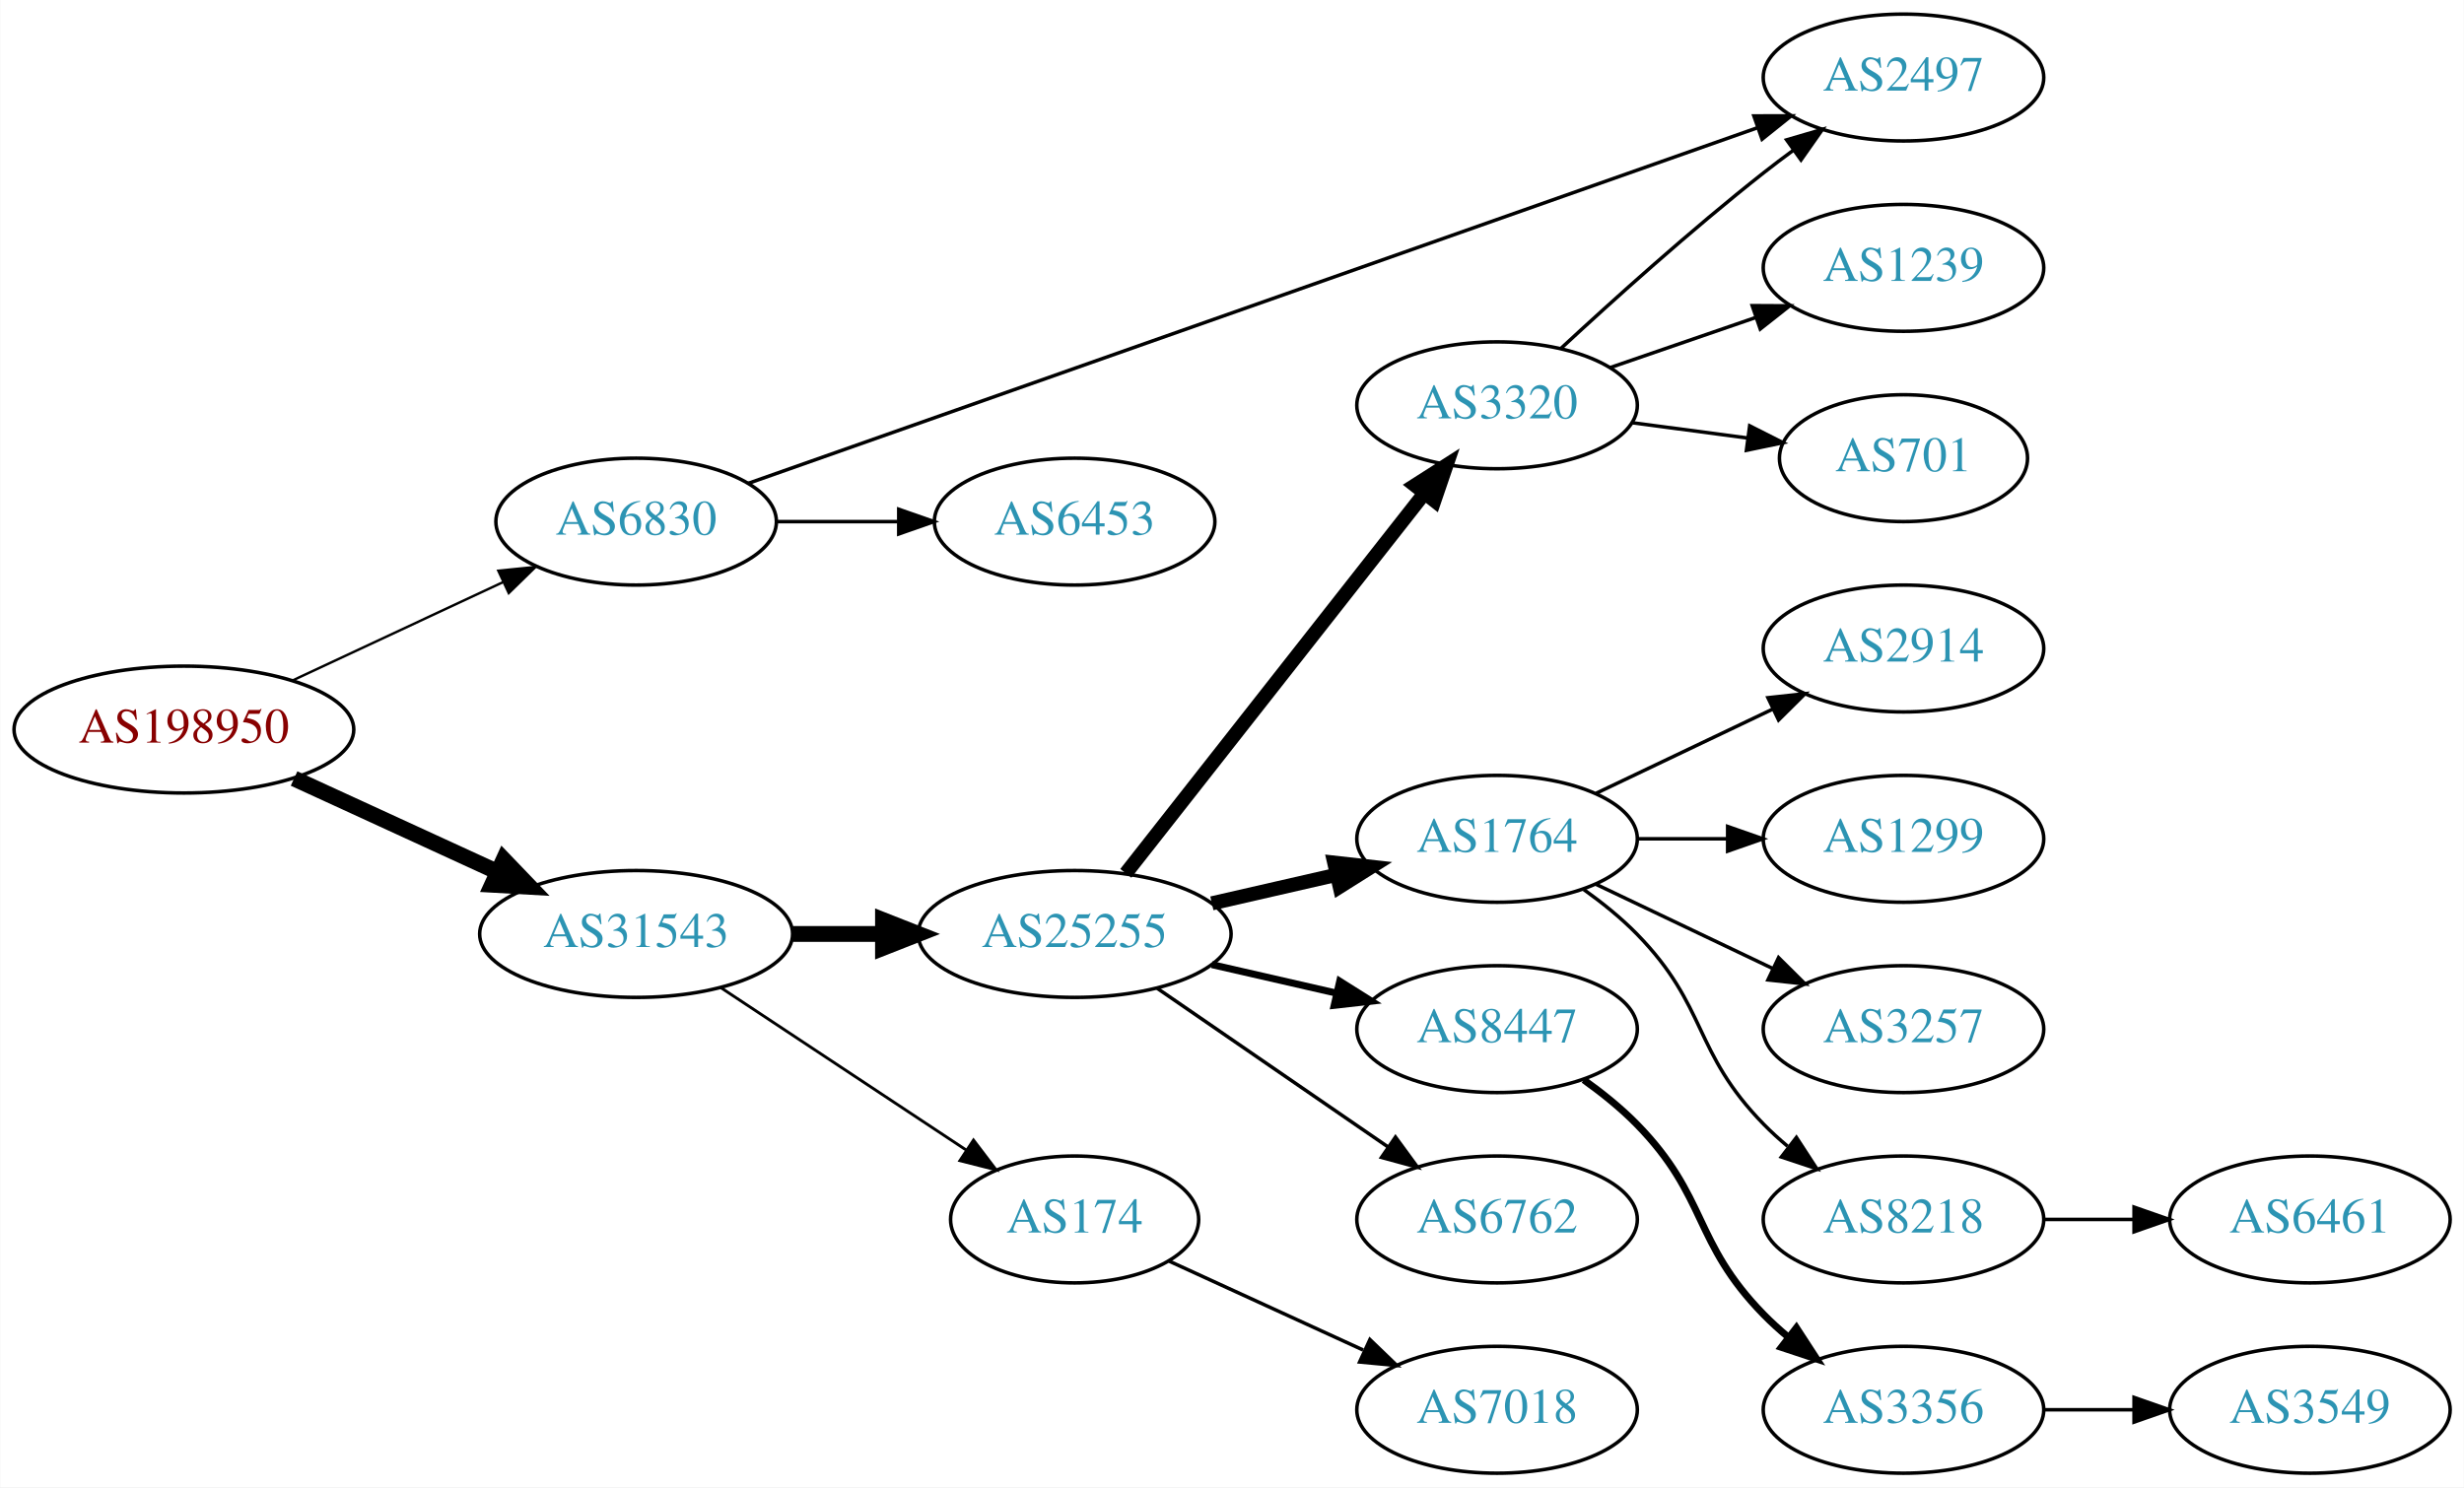
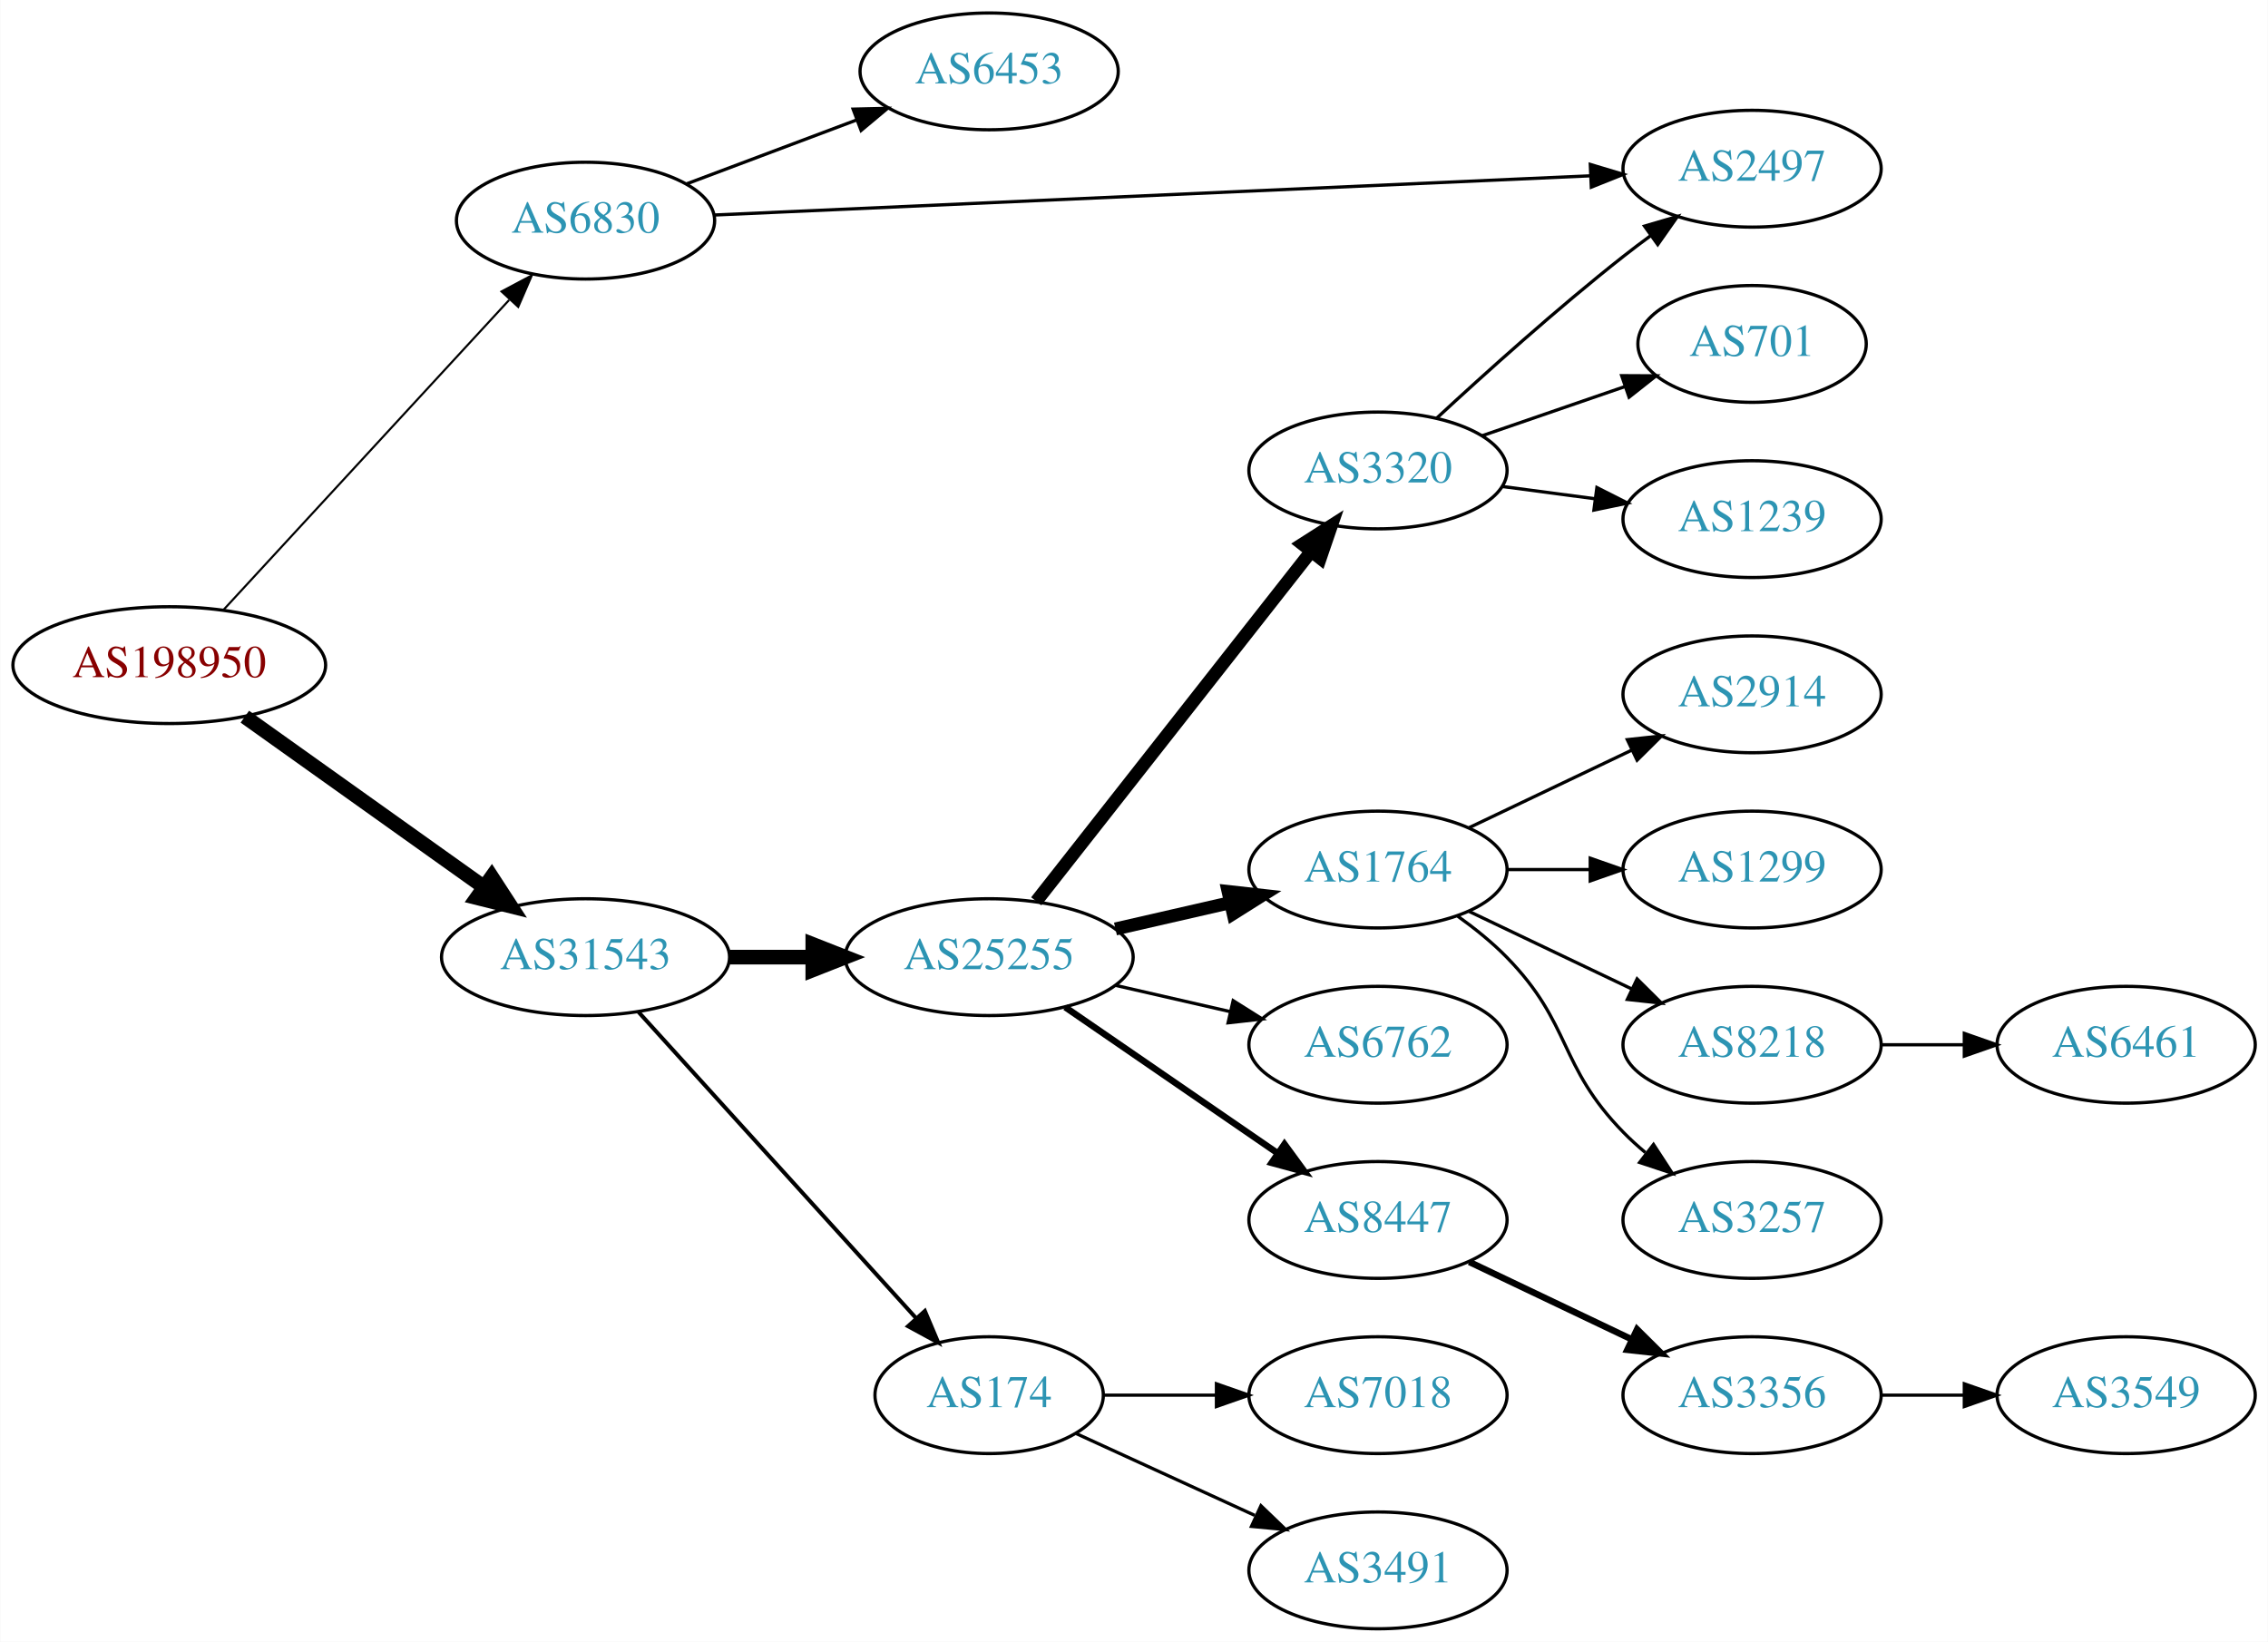
- <svg xmlns="http://www.w3.org/2000/svg" xmlns:xlink="http://www.w3.org/1999/xlink" width="699pt" height="422pt" viewBox="0.00 0.00 698.85 422.00">
-   <g id="graph0" class="graph" transform="scale(1 1) rotate(0) translate(4 418)">
-     <polygon fill="white" stroke="none" points="-4,4 -4,-418 694.855,-418 694.855,4 -4,4" />
+ <svg xmlns="http://www.w3.org/2000/svg" xmlns:xlink="http://www.w3.org/1999/xlink" width="699pt" height="506pt" viewBox="0.00 0.00 698.85 506.00">
+   <g id="graph0" class="graph" transform="scale(1 1) rotate(0) translate(4 502)">
+     <polygon fill="white" stroke="none" points="-4,4 -4,-502 694.855,-502 694.855,4 -4,4" />
    <g id="node1" class="node">
      <g id="a_node1">
        <a xlink:href="/asn/198950" xlink:title="AS198950 ~ Telenet Systems GmbH [AT]">
-           <ellipse fill="#ffffff" stroke="black" cx="48.096" cy="-211" rx="48.192" ry="18" />
-           <text text-anchor="middle" x="48.096" y="-207.3" font-family="Times,serif" font-size="14.00" fill="#880000">AS198950</text>
+           <ellipse fill="#ffffff" stroke="black" cx="48.096" cy="-297" rx="48.192" ry="18" />
+           <text text-anchor="middle" x="48.096" y="-293.3" font-family="Times,serif" font-size="14.00" fill="#880000">AS198950</text>
        </a>
      </g>
    </g>
    <g id="node2" class="node">
      <g id="a_node2">
        <a xlink:href="/asn/6830" xlink:title="AS6830 ~ LGI-UPC [AT]">
-           <ellipse fill="#ffffff" stroke="black" cx="176.388" cy="-270" rx="39.794" ry="18" />
-           <text text-anchor="middle" x="176.388" y="-266.3" font-family="Times,serif" font-size="14.00" fill="#2c94b3">AS6830</text>
+           <ellipse fill="#ffffff" stroke="black" cx="176.388" cy="-434" rx="39.794" ry="18" />
+           <text text-anchor="middle" x="176.388" y="-430.3" font-family="Times,serif" font-size="14.00" fill="#2c94b3">AS6830</text>
        </a>
      </g>
    </g>
    <g id="edge1" class="edge">
-       <path fill="none" stroke="black" stroke-width="0.692" d="M79.025,-224.982C96.871,-233.319 119.666,-243.968 138.604,-252.816" />
-       <polygon fill="black" stroke="black" stroke-width="0.692" points="137.289,-256.065 147.831,-257.126 140.252,-249.723 137.289,-256.065" />
+       <path fill="none" stroke="black" stroke-width="0.643" d="M64.835,-314.074C86.982,-338.099 127.463,-382.012 152.814,-409.512" />
+       <polygon fill="black" stroke="black" stroke-width="0.643" points="150.495,-412.161 159.846,-417.141 155.642,-407.416 150.495,-412.161" />
    </g>
    <g id="node3" class="node">
      <g id="a_node3">
        <a xlink:href="/asn/31543" xlink:title="AS31543 ~ myNET gmbh [AT]">
-           <ellipse fill="#ffffff" stroke="black" cx="176.388" cy="-153" rx="44.393" ry="18" />
-           <text text-anchor="middle" x="176.388" y="-149.3" font-family="Times,serif" font-size="14.00" fill="#2c94b3">AS31543</text>
+           <ellipse fill="#ffffff" stroke="black" cx="176.388" cy="-207" rx="44.393" ry="18" />
+           <text text-anchor="middle" x="176.388" y="-203.3" font-family="Times,serif" font-size="14.00" fill="#2c94b3">AS31543</text>
        </a>
      </g>
    </g>
    <g id="edge2" class="edge">
-       <path fill="none" stroke="black" stroke-width="4.5" d="M79.346,-197.108C96.621,-189.174 118.454,-179.147 136.936,-170.659" />
-       <polygon fill="black" stroke="black" stroke-width="4.5" points="138.81,-174.131 146.254,-166.38 135.523,-166.975 138.81,-174.131" />
+       <path fill="none" stroke="black" stroke-width="4.5" d="M71.383,-281.117C91.853,-266.53 122.361,-244.788 145.048,-228.621" />
+       <polygon fill="black" stroke="black" stroke-width="4.5" points="147.464,-231.734 153.323,-222.724 142.894,-225.321 147.464,-231.734" />
    </g>
    <g id="node4" class="node">
      <g id="a_node4">
-         <a xlink:href="/asn/2497" xlink:title="AS2497 ~ Internet Initiative Japan Inc. [JP]">
-           <ellipse fill="#ffffff" stroke="black" cx="535.915" cy="-396" rx="39.794" ry="18" />
-           <text text-anchor="middle" x="535.915" y="-392.3" font-family="Times,serif" font-size="14.00" fill="#2c94b3">AS2497</text>
+         <a xlink:href="/asn/6453" xlink:title="AS6453 ~ TATA COMMUNICATIONS (AMERICA) INC [US]">
+           <ellipse fill="#ffffff" stroke="black" cx="300.78" cy="-480" rx="39.794" ry="18" />
+           <text text-anchor="middle" x="300.78" y="-476.3" font-family="Times,serif" font-size="14.00" fill="#2c94b3">AS6453</text>
        </a>
      </g>
    </g>
    <g id="edge3" class="edge">
-       <path fill="none" stroke="black" d="M208.18,-280.852C272.727,-303.599 422.191,-356.274 494.41,-381.725" />
-       <polygon fill="black" stroke="black" points="493.476,-385.107 504.07,-385.13 495.802,-378.505 493.476,-385.107" />
+       <path fill="none" stroke="black" d="M207.642,-445.371C223.382,-451.287 242.829,-458.596 259.794,-464.972" />
+       <polygon fill="black" stroke="black" points="258.857,-468.359 269.449,-468.601 261.32,-461.806 258.857,-468.359" />
    </g>
    <g id="node5" class="node">
      <g id="a_node5">
-         <a xlink:href="/asn/6453" xlink:title="AS6453 ~ TATA COMMUNICATIONS (AMERICA) INC [US]">
-           <ellipse fill="#ffffff" stroke="black" cx="300.78" cy="-270" rx="39.794" ry="18" />
-           <text text-anchor="middle" x="300.78" y="-266.3" font-family="Times,serif" font-size="14.00" fill="#2c94b3">AS6453</text>
+         <a xlink:href="/asn/2497" xlink:title="AS2497 ~ Internet Initiative Japan Inc. [JP]">
+           <ellipse fill="#ffffff" stroke="black" cx="535.915" cy="-450" rx="39.794" ry="18" />
+           <text text-anchor="middle" x="535.915" y="-446.3" font-family="Times,serif" font-size="14.00" fill="#2c94b3">AS2497</text>
        </a>
      </g>
    </g>
    <g id="edge4" class="edge">
-       <path fill="none" stroke="black" d="M216.113,-270C227.052,-270 239.102,-270 250.568,-270" />
-       <polygon fill="black" stroke="black" points="250.886,-273.5 260.886,-270 250.886,-266.5 250.886,-273.5" />
+       <path fill="none" stroke="black" d="M215.989,-435.727C281.473,-438.658 414.203,-444.598 486.06,-447.814" />
+       <polygon fill="black" stroke="black" points="486.058,-451.317 496.204,-448.268 486.371,-444.324 486.058,-451.317" />
    </g>
    <g id="node6" class="node">
      <g id="a_node6">
        <a xlink:href="/asn/25255" xlink:title="AS25255 ~ ==&gt; TELE2 AUSTRIA &lt;== [AT]">
-           <ellipse fill="#ffffff" stroke="black" cx="300.78" cy="-153" rx="44.393" ry="18" />
-           <text text-anchor="middle" x="300.78" y="-149.3" font-family="Times,serif" font-size="14.00" fill="#2c94b3">AS25255</text>
+           <ellipse fill="#ffffff" stroke="black" cx="300.78" cy="-207" rx="44.393" ry="18" />
+           <text text-anchor="middle" x="300.78" y="-203.3" font-family="Times,serif" font-size="14.00" fill="#2c94b3">AS25255</text>
        </a>
      </g>
    </g>
    <g id="edge5" class="edge">
-       <path fill="none" stroke="black" stroke-width="4.5" d="M220.883,-153C229.089,-153 237.761,-153 246.233,-153" />
-       <polygon fill="black" stroke="black" stroke-width="4.5" points="246.424,-156.938 256.424,-153 246.424,-149.063 246.424,-156.938" />
+       <path fill="none" stroke="black" stroke-width="4.5" d="M220.883,-207C229.089,-207 237.761,-207 246.233,-207" />
+       <polygon fill="black" stroke="black" stroke-width="4.5" points="246.424,-210.938 256.424,-207 246.424,-203.063 246.424,-210.938" />
    </g>
    <g id="node7" class="node">
      <g id="a_node7">
        <a xlink:href="/asn/174" xlink:title="AS174 ~ Cogent Communications [US]">
          <ellipse fill="#ffffff" stroke="black" cx="300.78" cy="-72" rx="35.194" ry="18" />
          <text text-anchor="middle" x="300.78" y="-68.3" font-family="Times,serif" font-size="14.00" fill="#2c94b3">AS174</text>
        </a>
      </g>
    </g>
    <g id="edge6" class="edge">
-       <path fill="none" stroke="black" stroke-width="0.818" d="M200.409,-137.765C220.127,-124.714 248.651,-105.837 270.086,-91.652" />
-       <polygon fill="black" stroke="black" stroke-width="0.818" points="272.092,-94.521 278.5,-86.083 268.229,-88.683 272.092,-94.521" />
+       <path fill="none" stroke="black" stroke-width="1.227" d="M192.641,-190.175C214.221,-166.372 253.762,-122.758 278.302,-95.69" />
+       <polygon fill="black" stroke="black" stroke-width="1.227" points="280.975,-97.952 285.099,-88.193 275.789,-93.251 280.975,-97.952" />
    </g>
    <g id="node8" class="node">
      <g id="a_node8">
        <a xlink:href="/asn/3320" xlink:title="AS3320 ~ DTAG [DE]">
-           <ellipse fill="#ffffff" stroke="black" cx="420.622" cy="-303" rx="39.794" ry="18" />
-           <text text-anchor="middle" x="420.622" y="-299.3" font-family="Times,serif" font-size="14.00" fill="#2c94b3">AS3320</text>
+           <ellipse fill="#ffffff" stroke="black" cx="420.622" cy="-357" rx="39.794" ry="18" />
+           <text text-anchor="middle" x="420.622" y="-353.3" font-family="Times,serif" font-size="14.00" fill="#2c94b3">AS3320</text>
        </a>
      </g>
    </g>
    <g id="edge7" class="edge">
-       <path fill="none" stroke="black" stroke-width="4" d="M315.298,-170.207C336.076,-196.655 375.967,-247.432 399.949,-277.958" />
-       <polygon fill="black" stroke="black" stroke-width="4" points="397.332,-280.292 406.262,-285.994 402.836,-275.968 397.332,-280.292" />
+       <path fill="none" stroke="black" stroke-width="4" d="M315.298,-224.207C336.076,-250.655 375.967,-301.432 399.949,-331.958" />
+       <polygon fill="black" stroke="black" stroke-width="4" points="397.332,-334.292 406.262,-339.994 402.836,-329.968 397.332,-334.292" />
    </g>
    <g id="node9" class="node">
      <g id="a_node9">
        <a xlink:href="/asn/1764" xlink:title="AS1764 ~ NEXTLAYER-AS [AT]">
-           <ellipse fill="#ffffff" stroke="black" cx="420.622" cy="-180" rx="39.794" ry="18" />
-           <text text-anchor="middle" x="420.622" y="-176.3" font-family="Times,serif" font-size="14.00" fill="#2c94b3">AS1764</text>
+           <ellipse fill="#ffffff" stroke="black" cx="420.622" cy="-234" rx="39.794" ry="18" />
+           <text text-anchor="middle" x="420.622" y="-230.3" font-family="Times,serif" font-size="14.00" fill="#2c94b3">AS1764</text>
        </a>
      </g>
    </g>
    <g id="edge8" class="edge">
-       <path fill="none" stroke="black" stroke-width="4" d="M339.714,-161.692C350.955,-164.267 363.368,-167.111 374.991,-169.774" />
-       <polygon fill="black" stroke="black" stroke-width="4" points="374.424,-173.235 384.953,-172.057 375.987,-166.412 374.424,-173.235" />
+       <path fill="none" stroke="black" stroke-width="4" d="M339.714,-215.692C350.955,-218.267 363.368,-221.111 374.991,-223.774" />
+       <polygon fill="black" stroke="black" stroke-width="4" points="374.424,-227.235 384.953,-226.057 375.987,-220.412 374.424,-227.235" />
    </g>
    <g id="node10" class="node">
      <g id="a_node10">
+         <a xlink:href="/asn/6762" xlink:title="AS6762 ~ TELECOM ITALIA SPARKLE S.p.A. [IT]">
+           <ellipse fill="#ffffff" stroke="black" cx="420.622" cy="-180" rx="39.794" ry="18" />
+           <text text-anchor="middle" x="420.622" y="-176.3" font-family="Times,serif" font-size="14.00" fill="#2c94b3">AS6762</text>
+         </a>
+       </g>
+     </g>
+     <g id="edge9" class="edge">
+       <path fill="none" stroke="black" d="M339.714,-198.308C350.955,-195.733 363.368,-192.889 374.991,-190.226" />
+       <polygon fill="black" stroke="black" points="375.987,-193.588 384.953,-187.943 374.424,-186.765 375.987,-193.588" />
+     </g>
+     <g id="node11" class="node">
+       <g id="a_node11">
        <a xlink:href="/asn/8447" xlink:title="AS8447 ~ A1 Telekom Austria AG [AT]">
          <ellipse fill="#ffffff" stroke="black" cx="420.622" cy="-126" rx="39.794" ry="18" />
          <text text-anchor="middle" x="420.622" y="-122.3" font-family="Times,serif" font-size="14.00" fill="#2c94b3">AS8447</text>
        </a>
      </g>
    </g>
-     <g id="edge9" class="edge">
-       <path fill="none" stroke="black" stroke-width="2" d="M339.714,-144.308C350.955,-141.733 363.368,-138.889 374.991,-136.226" />
-       <polygon fill="black" stroke="black" stroke-width="2" points="375.987,-139.588 384.953,-133.943 374.424,-132.765 375.987,-139.588" />
-     </g>
-     <g id="node11" class="node">
-       <g id="a_node11">
-         <a xlink:href="/asn/6762" xlink:title="AS6762 ~ TELECOM ITALIA SPARKLE S.p.A. [IT]">
+     <g id="edge10" class="edge">
+       <path fill="none" stroke="black" stroke-width="2" d="M324.222,-191.574C342.804,-178.802 369.365,-160.545 389.744,-146.537" />
+       <polygon fill="black" stroke="black" stroke-width="2" points="391.8,-149.371 398.058,-140.822 387.835,-143.602 391.8,-149.371" />
+     </g>
+     <g id="node18" class="node">
+       <g id="a_node18">
+         <a xlink:href="/asn/7018" xlink:title="AS7018 ~ AT&amp;T Services, Inc. [US]">
          <ellipse fill="#ffffff" stroke="black" cx="420.622" cy="-72" rx="39.794" ry="18" />
-           <text text-anchor="middle" x="420.622" y="-68.3" font-family="Times,serif" font-size="14.00" fill="#2c94b3">AS6762</text>
-         </a>
-       </g>
-     </g>
-     <g id="edge10" class="edge">
-       <path fill="none" stroke="black" d="M324.222,-137.574C342.804,-124.802 369.365,-106.545 389.744,-92.537" />
-       <polygon fill="black" stroke="black" points="391.8,-95.371 398.058,-86.822 387.835,-89.602 391.8,-95.371" />
-     </g>
-     <g id="node20" class="node">
-       <g id="a_node20">
-         <a xlink:href="/asn/7018" xlink:title="AS7018 ~ AT&amp;T Services, Inc. [US]">
+           <text text-anchor="middle" x="420.622" y="-68.3" font-family="Times,serif" font-size="14.00" fill="#2c94b3">AS7018</text>
+         </a>
+       </g>
+     </g>
+     <g id="edge18" class="edge">
+       <path fill="none" stroke="black" d="M336.181,-72C347.005,-72 359.173,-72 370.8,-72" />
+       <polygon fill="black" stroke="black" points="370.831,-75.5 380.831,-72 370.831,-68.5 370.831,-75.5" />
+     </g>
+     <g id="node19" class="node">
+       <g id="a_node19">
+         <a xlink:href="/asn/3491" xlink:title="AS3491 ~ PCCW Global, Inc. [US]">
          <ellipse fill="#ffffff" stroke="black" cx="420.622" cy="-18" rx="39.794" ry="18" />
-           <text text-anchor="middle" x="420.622" y="-14.3" font-family="Times,serif" font-size="14.00" fill="#2c94b3">AS7018</text>
-         </a>
-       </g>
-     </g>
-     <g id="edge20" class="edge">
+           <text text-anchor="middle" x="420.622" y="-14.3" font-family="Times,serif" font-size="14.00" fill="#2c94b3">AS3491</text>
+         </a>
+       </g>
+     </g>
+     <g id="edge19" class="edge">
      <path fill="none" stroke="black" d="M327.641,-60.15C343.761,-52.762 364.764,-43.138 382.629,-34.952" />
      <polygon fill="black" stroke="black" points="384.548,-37.923 392.18,-30.575 381.631,-31.559 384.548,-37.923" />
    </g>
-     <g id="edge13" class="edge">
-       <path fill="none" stroke="black" d="M438.636,-319.047C453.462,-332.784 475.745,-352.843 496.269,-369 498.988,-371.141 501.863,-373.311 504.768,-375.442" />
-       <polygon fill="black" stroke="black" points="502.765,-378.312 512.933,-381.29 506.841,-372.621 502.765,-378.312" />
+     <g id="edge11" class="edge">
+       <path fill="none" stroke="black" d="M438.636,-373.047C453.462,-386.784 475.745,-406.843 496.269,-423 498.988,-425.141 501.863,-427.311 504.768,-429.442" />
+       <polygon fill="black" stroke="black" points="502.765,-432.312 512.933,-435.29 506.841,-426.621 502.765,-432.312" />
    </g>
    <g id="node12" class="node">
      <g id="a_node12">
+         <a xlink:href="/asn/701" xlink:title="AS701 ~ UUNET [US]">
+           <ellipse fill="#ffffff" stroke="black" cx="535.915" cy="-396" rx="35.194" ry="18" />
+           <text text-anchor="middle" x="535.915" y="-392.3" font-family="Times,serif" font-size="14.00" fill="#2c94b3">AS701</text>
+         </a>
+       </g>
+     </g>
+     <g id="edge12" class="edge">
+       <path fill="none" stroke="black" d="M452.58,-367.657C466.207,-372.348 482.351,-377.905 496.717,-382.851" />
+       <polygon fill="black" stroke="black" points="495.732,-386.213 506.327,-386.159 498.01,-379.594 495.732,-386.213" />
+     </g>
+     <g id="node13" class="node">
+       <g id="a_node13">
        <a xlink:href="/asn/1239" xlink:title="AS1239 ~ Sprint [US]">
          <ellipse fill="#ffffff" stroke="black" cx="535.915" cy="-342" rx="39.794" ry="18" />
          <text text-anchor="middle" x="535.915" y="-338.3" font-family="Times,serif" font-size="14.00" fill="#2c94b3">AS1239</text>
        </a>
      </g>
    </g>
-     <g id="edge11" class="edge">
-       <path fill="none" stroke="black" d="M452.58,-313.657C465.338,-318.049 480.302,-323.2 493.948,-327.897" />
-       <polygon fill="black" stroke="black" points="493.007,-331.275 503.601,-331.22 495.285,-324.656 493.007,-331.275" />
-     </g>
-     <g id="node13" class="node">
-       <g id="a_node13">
-         <a xlink:href="/asn/701" xlink:title="AS701 ~ UUNET [US]">
-           <ellipse fill="#ffffff" stroke="black" cx="535.915" cy="-288" rx="35.194" ry="18" />
-           <text text-anchor="middle" x="535.915" y="-284.3" font-family="Times,serif" font-size="14.00" fill="#2c94b3">AS701</text>
-         </a>
-       </g>
-     </g>
-     <g id="edge12" class="edge">
-       <path fill="none" stroke="black" d="M459.033,-298.047C469.485,-296.663 480.929,-295.148 491.688,-293.723" />
-       <polygon fill="black" stroke="black" points="492.284,-297.175 501.738,-292.393 491.365,-290.236 492.284,-297.175" />
+     <g id="edge13" class="edge">
+       <path fill="none" stroke="black" d="M459.033,-352.047C468.12,-350.844 477.958,-349.541 487.443,-348.285" />
+       <polygon fill="black" stroke="black" points="488.09,-351.73 497.544,-346.948 487.171,-344.791 488.09,-351.73" />
    </g>
    <g id="node14" class="node">
      <g id="a_node14">
        <a xlink:href="/asn/2914" xlink:title="AS2914 ~ NTT America, Inc. [US]">
-           <ellipse fill="#ffffff" stroke="black" cx="535.915" cy="-234" rx="39.794" ry="18" />
-           <text text-anchor="middle" x="535.915" y="-230.3" font-family="Times,serif" font-size="14.00" fill="#2c94b3">AS2914</text>
+           <ellipse fill="#ffffff" stroke="black" cx="535.915" cy="-288" rx="39.794" ry="18" />
+           <text text-anchor="middle" x="535.915" y="-284.3" font-family="Times,serif" font-size="14.00" fill="#2c94b3">AS2914</text>
        </a>
      </g>
    </g>
    <g id="edge14" class="edge">
-       <path fill="none" stroke="black" d="M448.759,-192.934C463.753,-200.081 482.574,-209.052 498.797,-216.785" />
-       <polygon fill="black" stroke="black" points="497.467,-220.028 508,-221.171 500.479,-213.709 497.467,-220.028" />
+       <path fill="none" stroke="black" d="M448.759,-246.934C463.753,-254.081 482.574,-263.052 498.797,-270.785" />
+       <polygon fill="black" stroke="black" points="497.467,-274.028 508,-275.171 500.479,-267.709 497.467,-274.028" />
    </g>
    <g id="node15" class="node">
      <g id="a_node15">
        <a xlink:href="/asn/1299" xlink:title="AS1299 ~ Telia Carrier [EU]">
-           <ellipse fill="#ffffff" stroke="black" cx="535.915" cy="-180" rx="39.794" ry="18" />
-           <text text-anchor="middle" x="535.915" y="-176.3" font-family="Times,serif" font-size="14.00" fill="#2c94b3">AS1299</text>
+           <ellipse fill="#ffffff" stroke="black" cx="535.915" cy="-234" rx="39.794" ry="18" />
+           <text text-anchor="middle" x="535.915" y="-230.3" font-family="Times,serif" font-size="14.00" fill="#2c94b3">AS1299</text>
        </a>
      </g>
    </g>
    <g id="edge15" class="edge">
-       <path fill="none" stroke="black" d="M460.294,-180C468.497,-180 477.261,-180 485.794,-180" />
-       <polygon fill="black" stroke="black" points="486.033,-183.5 496.033,-180 486.033,-176.5 486.033,-183.5" />
+       <path fill="none" stroke="black" d="M460.294,-234C468.497,-234 477.261,-234 485.794,-234" />
+       <polygon fill="black" stroke="black" points="486.033,-237.5 496.033,-234 486.033,-230.5 486.033,-237.5" />
    </g>
    <g id="node16" class="node">
      <g id="a_node16">
+         <a xlink:href="/asn/8218" xlink:title="AS8218 ~ legacy Neotelecoms [FR]">
+           <ellipse fill="#ffffff" stroke="black" cx="535.915" cy="-180" rx="39.794" ry="18" />
+           <text text-anchor="middle" x="535.915" y="-176.3" font-family="Times,serif" font-size="14.00" fill="#2c94b3">AS8218</text>
+         </a>
+       </g>
+     </g>
+     <g id="edge16" class="edge">
+       <path fill="none" stroke="black" d="M448.759,-221.066C463.753,-213.919 482.574,-204.948 498.797,-197.215" />
+       <polygon fill="black" stroke="black" points="500.479,-200.291 508,-192.829 497.467,-193.972 500.479,-200.291" />
+     </g>
+     <g id="node17" class="node">
+       <g id="a_node17">
        <a xlink:href="/asn/3257" xlink:title="AS3257 ~ GTT [DE]">
          <ellipse fill="#ffffff" stroke="black" cx="535.915" cy="-126" rx="39.794" ry="18" />
          <text text-anchor="middle" x="535.915" y="-122.3" font-family="Times,serif" font-size="14.00" fill="#2c94b3">AS3257</text>
        </a>
      </g>
    </g>
-     <g id="edge16" class="edge">
-       <path fill="none" stroke="black" d="M448.759,-167.066C463.753,-159.919 482.574,-150.948 498.797,-143.215" />
-       <polygon fill="black" stroke="black" points="500.479,-146.291 508,-138.829 497.467,-139.972 500.479,-146.291" />
-     </g>
-     <g id="node17" class="node">
-       <g id="a_node17">
-         <a xlink:href="/asn/8218" xlink:title="AS8218 ~ legacy Neotelecoms [FR]">
+     <g id="edge17" class="edge">
+       <path fill="none" stroke="black" d="M445.216,-219.611C450.472,-215.852 455.804,-211.563 460.269,-207 480.441,-186.383 476.096,-173.617 496.269,-153 498.362,-150.861 500.645,-148.782 503.022,-146.79" />
+       <polygon fill="black" stroke="black" points="505.54,-149.268 511.321,-140.389 501.265,-143.725 505.54,-149.268" />
+     </g>
+     <g id="node20" class="node">
+       <g id="a_node20">
+         <a xlink:href="/asn/3356" xlink:title="AS3356 ~ Level 3 Parent, LLC [US]">
          <ellipse fill="#ffffff" stroke="black" cx="535.915" cy="-72" rx="39.794" ry="18" />
-           <text text-anchor="middle" x="535.915" y="-68.3" font-family="Times,serif" font-size="14.00" fill="#2c94b3">AS8218</text>
-         </a>
-       </g>
-     </g>
-     <g id="edge17" class="edge">
-       <path fill="none" stroke="black" d="M445.216,-165.611C450.472,-161.852 455.804,-157.563 460.269,-153 480.441,-132.383 476.096,-119.617 496.269,-99 498.362,-96.861 500.645,-94.782 503.022,-92.79" />
-       <polygon fill="black" stroke="black" points="505.54,-95.268 511.321,-86.389 501.265,-89.725 505.54,-95.268" />
-     </g>
-     <g id="node18" class="node">
-       <g id="a_node18">
-         <a xlink:href="/asn/3356" xlink:title="AS3356 ~ Level 3 Parent, LLC [US]">
-           <ellipse fill="#ffffff" stroke="black" cx="535.915" cy="-18" rx="39.794" ry="18" />
-           <text text-anchor="middle" x="535.915" y="-14.3" font-family="Times,serif" font-size="14.00" fill="#2c94b3">AS3356</text>
-         </a>
-       </g>
-     </g>
-     <g id="edge18" class="edge">
-       <path fill="none" stroke="black" stroke-width="2" d="M445.216,-111.611C450.472,-107.852 455.804,-103.563 460.269,-99 480.441,-78.383 476.096,-65.617 496.269,-45 498.362,-42.861 500.645,-40.782 503.022,-38.79" />
-       <polygon fill="black" stroke="black" stroke-width="2" points="505.54,-41.268 511.321,-32.389 501.265,-35.725 505.54,-41.268" />
+           <text text-anchor="middle" x="535.915" y="-68.3" font-family="Times,serif" font-size="14.00" fill="#2c94b3">AS3356</text>
+         </a>
+       </g>
+     </g>
+     <g id="edge20" class="edge">
+       <path fill="none" stroke="black" stroke-width="2" d="M448.759,-113.066C463.753,-105.919 482.574,-96.948 498.797,-89.215" />
+       <polygon fill="black" stroke="black" stroke-width="2" points="500.479,-92.291 508,-84.829 497.467,-85.972 500.479,-92.291" />
+     </g>
+     <g id="node22" class="node">
+       <g id="a_node22">
+         <a xlink:href="/asn/6461" xlink:title="AS6461 ~ Zayo Bandwidth [US]">
+           <ellipse fill="#ffffff" stroke="black" cx="651.208" cy="-180" rx="39.794" ry="18" />
+           <text text-anchor="middle" x="651.208" y="-176.3" font-family="Times,serif" font-size="14.00" fill="#2c94b3">AS6461</text>
+         </a>
+       </g>
+     </g>
+     <g id="edge22" class="edge">
+       <path fill="none" stroke="black" d="M575.587,-180C583.79,-180 592.554,-180 601.087,-180" />
+       <polygon fill="black" stroke="black" points="601.326,-183.5 611.326,-180 601.326,-176.5 601.326,-183.5" />
    </g>
    <g id="node21" class="node">
      <g id="a_node21">
-         <a xlink:href="/asn/6461" xlink:title="AS6461 ~ Zayo Bandwidth [US]">
+         <a xlink:href="/asn/3549" xlink:title="AS3549 ~ Level 3 Parent, LLC [US]">
          <ellipse fill="#ffffff" stroke="black" cx="651.208" cy="-72" rx="39.794" ry="18" />
-           <text text-anchor="middle" x="651.208" y="-68.3" font-family="Times,serif" font-size="14.00" fill="#2c94b3">AS6461</text>
+           <text text-anchor="middle" x="651.208" y="-68.3" font-family="Times,serif" font-size="14.00" fill="#2c94b3">AS3549</text>
        </a>
      </g>
    </g>
    <g id="edge21" class="edge">
      <path fill="none" stroke="black" d="M575.587,-72C583.79,-72 592.554,-72 601.087,-72" />
      <polygon fill="black" stroke="black" points="601.326,-75.5 611.326,-72 601.326,-68.5 601.326,-75.5" />
    </g>
-     <g id="node19" class="node">
-       <g id="a_node19">
-         <a xlink:href="/asn/3549" xlink:title="AS3549 ~ Level 3 Parent, LLC [US]">
-           <ellipse fill="#ffffff" stroke="black" cx="651.208" cy="-18" rx="39.794" ry="18" />
-           <text text-anchor="middle" x="651.208" y="-14.3" font-family="Times,serif" font-size="14.00" fill="#2c94b3">AS3549</text>
-         </a>
-       </g>
-     </g>
-     <g id="edge19" class="edge">
-       <path fill="none" stroke="black" d="M575.587,-18C583.79,-18 592.554,-18 601.087,-18" />
-       <polygon fill="black" stroke="black" points="601.326,-21.5 611.326,-18 601.326,-14.5 601.326,-21.5" />
-     </g>
  </g>
</svg>
